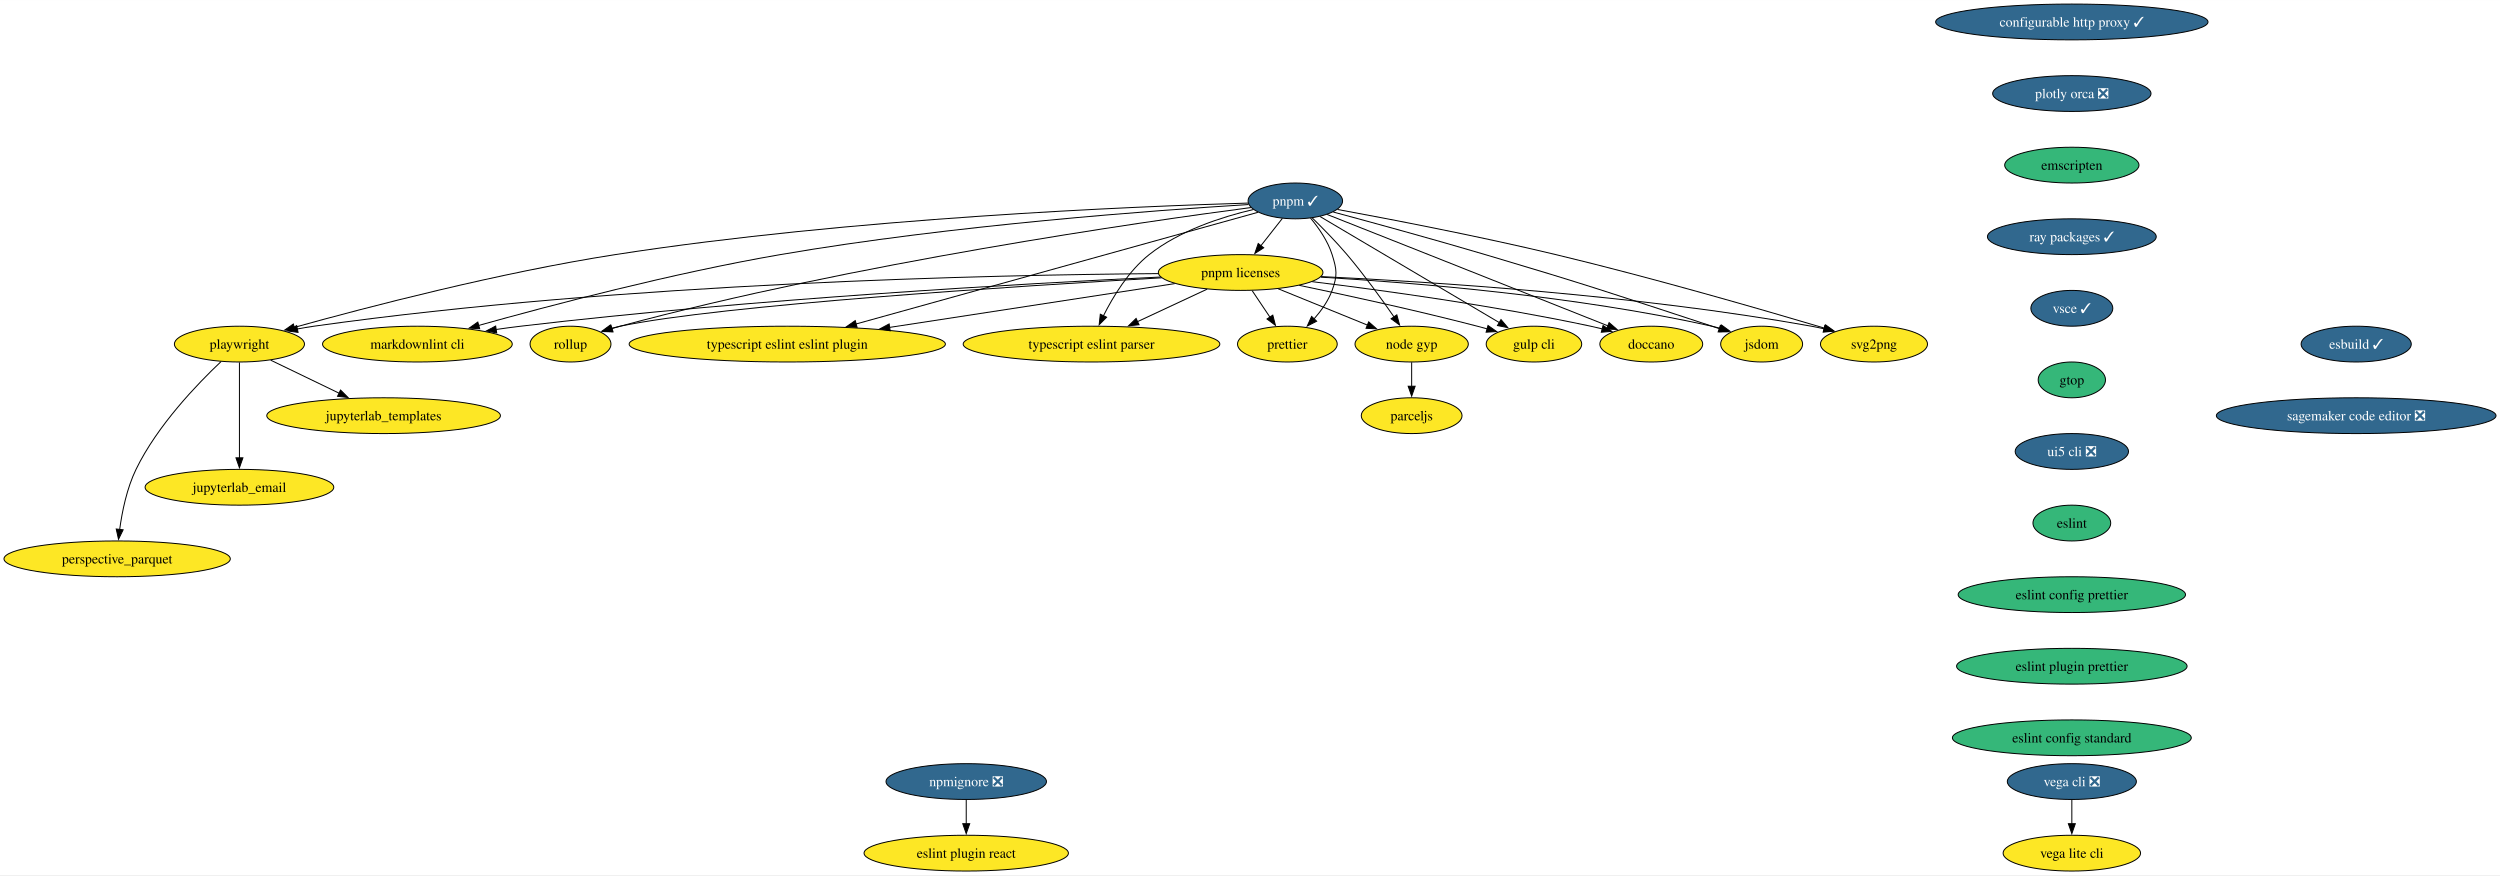
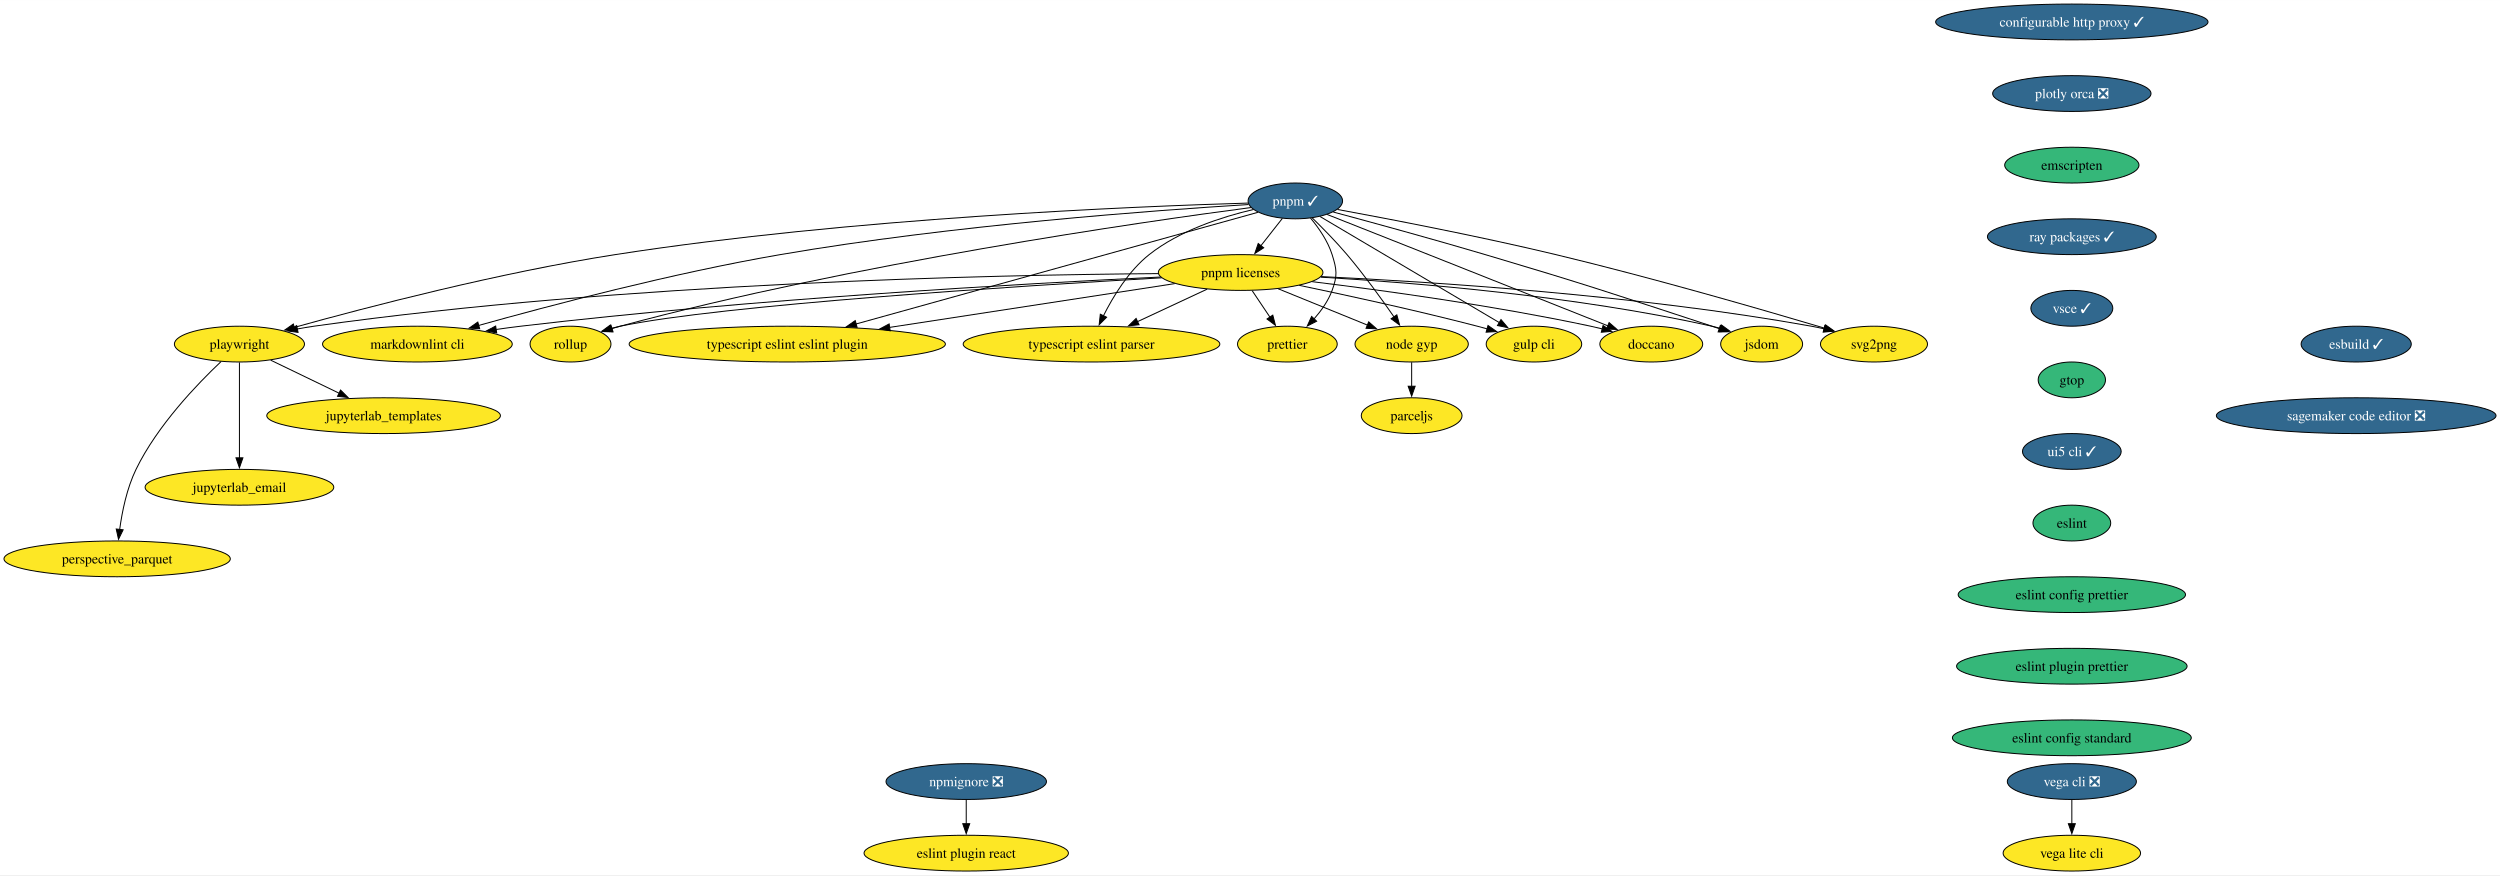
<svg xmlns="http://www.w3.org/2000/svg" xmlns:xlink="http://www.w3.org/1999/xlink" width="2514pt" height="880pt" viewBox="0.00 0.00 2514.46 880.00">
  <g id="graph0" class="graph" transform="scale(1 1) rotate(0) translate(4 876)">
    <polygon fill="white" stroke="none" points="-4,4 -4,-876 2510.46,-876 2510.46,4 -4,4" />
    <g id="node1" class="node">
      <g id="a_node1">
        <a xlink:href="https://github.com/conda-forge/configurable-http-proxy-feedstock/pull/65" xlink:title="configurable http proxy ✓">
          <ellipse fill="#31688e" stroke="black" cx="2079.82" cy="-854" rx="136.97" ry="18" />
          <text text-anchor="middle" x="2079.82" y="-849.33" font-family="Times,serif" font-size="14.00" fill="white">configurable http proxy ✓</text>
        </a>
      </g>
    </g>
    <g id="node2" class="node">
      <g id="a_node2">
        <a xlink:href="https://github.com/conda-forge/plotly-orca-feedstock/pull/21" xlink:title="plotly orca ❎">
          <ellipse fill="#31688e" stroke="black" cx="2079.82" cy="-782" rx="79.62" ry="18" />
          <text text-anchor="middle" x="2079.82" y="-777.33" font-family="Times,serif" font-size="14.00" fill="white">plotly orca ❎</text>
        </a>
      </g>
    </g>
    <g id="node7" class="node">
      <g id="a_node7">
        <a xlink:href="https://github.com/conda-forge/emscripten-feedstock" xlink:title="emscripten">
          <ellipse fill="#35b779" stroke="black" cx="2079.82" cy="-710" rx="67.52" ry="18" />
          <text text-anchor="middle" x="2079.82" y="-705.33" font-family="Times,serif" font-size="14.00">emscripten</text>
        </a>
      </g>
    </g>
    <g id="node3" class="node">
      <g id="a_node3">
        <a xlink:href="https://github.com/conda-forge/svg2png-feedstock" xlink:title="svg2png">
          <ellipse fill="#fde725" stroke="black" cx="1880.82" cy="-530" rx="53.84" ry="18" />
          <text text-anchor="middle" x="1880.82" y="-525.33" font-family="Times,serif" font-size="14.00">svg2png</text>
        </a>
      </g>
    </g>
    <g id="node4" class="node">
      <g id="a_node4">
        <a xlink:href="https://github.com/conda-forge/jsdom-feedstock" xlink:title="jsdom">
          <ellipse fill="#fde725" stroke="black" cx="1767.82" cy="-530" rx="41.21" ry="18" />
          <text text-anchor="middle" x="1767.82" y="-525.33" font-family="Times,serif" font-size="14.00">jsdom</text>
        </a>
      </g>
    </g>
    <g id="node5" class="node">
      <g id="a_node5">
        <a xlink:href="https://github.com/conda-forge/vega-cli-feedstock/pull/35" xlink:title="vega cli ❎">
          <ellipse fill="#31688e" stroke="black" cx="2079.82" cy="-90" rx="64.89" ry="18" />
          <text text-anchor="middle" x="2079.82" y="-85.33" font-family="Times,serif" font-size="14.00" fill="white">vega cli ❎</text>
        </a>
      </g>
    </g>
    <g id="node6" class="node">
      <g id="a_node6">
        <a xlink:href="https://github.com/conda-forge/vega-lite-cli-feedstock" xlink:title="vega lite cli">
          <ellipse fill="#fde725" stroke="black" cx="2079.82" cy="-18" rx="69.1" ry="18" />
          <text text-anchor="middle" x="2079.82" y="-13.32" font-family="Times,serif" font-size="14.00">vega lite cli</text>
        </a>
      </g>
    </g>
    <g id="edge2" class="edge">
      <path fill="none" stroke="black" d="M2079.82,-71.7C2079.82,-64.41 2079.82,-55.73 2079.82,-47.54" />
      <polygon fill="black" stroke="black" points="2083.32,-47.62 2079.82,-37.62 2076.32,-47.62 2083.32,-47.62" />
    </g>
    <g id="node10" class="node">
      <g id="a_node10">
        <a xlink:href="https://github.com/conda-forge/ray-packages-feedstock/pull/168" xlink:title="ray packages ✓">
          <ellipse fill="#31688e" stroke="black" cx="2079.82" cy="-638" rx="84.88" ry="18" />
          <text text-anchor="middle" x="2079.82" y="-633.33" font-family="Times,serif" font-size="14.00" fill="white">ray packages ✓</text>
        </a>
      </g>
    </g>
    <g id="node8" class="node">
      <g id="a_node8">
        <a xlink:href="https://github.com/conda-forge/jupyterlab_templates-feedstock" xlink:title="jupyterlab_templates">
          <ellipse fill="#fde725" stroke="black" cx="381.82" cy="-458" rx="117.5" ry="18" />
          <text text-anchor="middle" x="381.82" y="-453.32" font-family="Times,serif" font-size="14.00">jupyterlab_templates</text>
        </a>
      </g>
    </g>
    <g id="node9" class="node">
      <g id="a_node9">
        <a xlink:href="https://github.com/conda-forge/doccano-feedstock" xlink:title="doccano">
          <ellipse fill="#fde725" stroke="black" cx="1656.82" cy="-530" rx="51.74" ry="18" />
          <text text-anchor="middle" x="1656.82" y="-525.33" font-family="Times,serif" font-size="14.00">doccano</text>
        </a>
      </g>
    </g>
    <g id="node11" class="node">
      <g id="a_node11">
        <a xlink:href="https://github.com/conda-forge/vsce-feedstock/pull/64" xlink:title="vsce ✓">
          <ellipse fill="#31688e" stroke="black" cx="2079.82" cy="-566" rx="41.21" ry="18" />
          <text text-anchor="middle" x="2079.82" y="-561.33" font-family="Times,serif" font-size="14.00" fill="white">vsce ✓</text>
        </a>
      </g>
    </g>
    <g id="node13" class="node">
      <g id="a_node13">
        <a xlink:href="https://github.com/conda-forge/gtop-feedstock" xlink:title="gtop">
          <ellipse fill="#35b779" stroke="black" cx="2079.82" cy="-494" rx="33.85" ry="18" />
          <text text-anchor="middle" x="2079.82" y="-489.32" font-family="Times,serif" font-size="14.00">gtop</text>
        </a>
      </g>
    </g>
    <g id="node12" class="node">
      <g id="a_node12">
        <a xlink:href="https://github.com/conda-forge/gulp-cli-feedstock" xlink:title="gulp cli">
          <ellipse fill="#fde725" stroke="black" cx="1538.82" cy="-530" rx="48.05" ry="18" />
          <text text-anchor="middle" x="1538.82" y="-525.33" font-family="Times,serif" font-size="14.00">gulp cli</text>
        </a>
      </g>
    </g>
    <g id="node17" class="node">
      <g id="a_node17">
-         <a xlink:href="https://github.com/conda-forge/ui5-cli-feedstock/pull/50" xlink:title="ui5 cli ❎">
-           <ellipse fill="#31688e" stroke="black" cx="2079.82" cy="-422" rx="57" ry="18" />
-           <text text-anchor="middle" x="2079.82" y="-417.32" font-family="Times,serif" font-size="14.00" fill="white">ui5 cli ❎</text>
+         <a xlink:href="https://github.com/conda-forge/ui5-cli-feedstock/pull/50" xlink:title="ui5 cli ✓">
+           <ellipse fill="#31688e" stroke="black" cx="2079.82" cy="-422" rx="49.63" ry="18" />
+           <text text-anchor="middle" x="2079.82" y="-417.32" font-family="Times,serif" font-size="14.00" fill="white">ui5 cli ✓</text>
        </a>
      </g>
    </g>
    <g id="node14" class="node">
      <g id="a_node14">
        <a xlink:href="https://github.com/conda-forge/node-gyp-feedstock" xlink:title="node gyp">
          <ellipse fill="#fde725" stroke="black" cx="1415.82" cy="-530" rx="57" ry="18" />
          <text text-anchor="middle" x="1415.82" y="-525.33" font-family="Times,serif" font-size="14.00">node gyp</text>
        </a>
      </g>
    </g>
    <g id="node15" class="node">
      <g id="a_node15">
        <a xlink:href="https://github.com/conda-forge/parceljs-feedstock" xlink:title="parceljs">
          <ellipse fill="#fde725" stroke="black" cx="1415.82" cy="-458" rx="50.68" ry="18" />
          <text text-anchor="middle" x="1415.82" y="-453.32" font-family="Times,serif" font-size="14.00">parceljs</text>
        </a>
      </g>
    </g>
    <g id="edge7" class="edge">
      <path fill="none" stroke="black" d="M1415.82,-511.7C1415.82,-504.41 1415.82,-495.73 1415.82,-487.54" />
      <polygon fill="black" stroke="black" points="1419.32,-487.62 1415.82,-477.62 1412.32,-487.62 1419.32,-487.62" />
    </g>
    <g id="node16" class="node">
      <g id="a_node16">
        <a xlink:href="https://github.com/conda-forge/prettier-feedstock" xlink:title="prettier">
          <ellipse fill="#fde725" stroke="black" cx="1290.82" cy="-530" rx="50.16" ry="18" />
          <text text-anchor="middle" x="1290.82" y="-525.33" font-family="Times,serif" font-size="14.00">prettier</text>
        </a>
      </g>
    </g>
    <g id="node18" class="node">
      <g id="a_node18">
        <a xlink:href="https://github.com/conda-forge/eslint-feedstock" xlink:title="eslint">
          <ellipse fill="#35b779" stroke="black" cx="2079.82" cy="-350" rx="39.11" ry="18" />
          <text text-anchor="middle" x="2079.82" y="-345.32" font-family="Times,serif" font-size="14.00">eslint</text>
        </a>
      </g>
    </g>
    <g id="node19" class="node">
      <g id="a_node19">
        <a xlink:href="https://github.com/conda-forge/eslint-config-prettier-feedstock" xlink:title="eslint config prettier">
          <ellipse fill="#35b779" stroke="black" cx="2079.82" cy="-278" rx="114.34" ry="18" />
          <text text-anchor="middle" x="2079.82" y="-273.32" font-family="Times,serif" font-size="14.00">eslint config prettier</text>
        </a>
      </g>
    </g>
    <g id="node21" class="node">
      <g id="a_node21">
        <a xlink:href="https://github.com/conda-forge/eslint-plugin-prettier-feedstock" xlink:title="eslint plugin prettier">
          <ellipse fill="#35b779" stroke="black" cx="2079.82" cy="-206" rx="115.92" ry="18" />
          <text text-anchor="middle" x="2079.82" y="-201.33" font-family="Times,serif" font-size="14.00">eslint plugin prettier</text>
        </a>
      </g>
    </g>
    <g id="node20" class="node">
      <g id="a_node20">
        <a xlink:href="https://github.com/conda-forge/typescript-eslint-parser-feedstock" xlink:title="typescript eslint parser">
          <ellipse fill="#fde725" stroke="black" cx="1093.82" cy="-530" rx="129.07" ry="18" />
          <text text-anchor="middle" x="1093.82" y="-525.33" font-family="Times,serif" font-size="14.00">typescript eslint parser</text>
        </a>
      </g>
    </g>
    <g id="node22" class="node">
      <g id="a_node22">
        <a xlink:href="https://github.com/conda-forge/eslint-config-standard-feedstock" xlink:title="eslint config standard">
          <ellipse fill="#35b779" stroke="black" cx="2079.82" cy="-134" rx="120.13" ry="18" />
          <text text-anchor="middle" x="2079.82" y="-129.32" font-family="Times,serif" font-size="14.00">eslint config standard</text>
        </a>
      </g>
    </g>
    <g id="node23" class="node">
      <g id="a_node23">
        <a xlink:href="https://github.com/conda-forge/eslint-plugin-react-feedstock" xlink:title="eslint plugin react">
          <ellipse fill="#fde725" stroke="black" cx="967.82" cy="-18" rx="102.77" ry="18" />
          <text text-anchor="middle" x="967.82" y="-13.32" font-family="Times,serif" font-size="14.00">eslint plugin react</text>
        </a>
      </g>
    </g>
    <g id="node24" class="node">
      <g id="a_node24">
        <a xlink:href="https://github.com/conda-forge/typescript-eslint-eslint-plugin-feedstock" xlink:title="typescript eslint eslint plugin">
          <ellipse fill="#fde725" stroke="black" cx="787.82" cy="-530" rx="159.06" ry="18" />
          <text text-anchor="middle" x="787.82" y="-525.33" font-family="Times,serif" font-size="14.00">typescript eslint eslint plugin</text>
        </a>
      </g>
    </g>
    <g id="node25" class="node">
      <g id="a_node25">
        <a xlink:href="https://github.com/conda-forge/jupyterlab_email-feedstock" xlink:title="jupyterlab_email">
          <ellipse fill="#fde725" stroke="black" cx="236.82" cy="-386" rx="94.88" ry="18" />
          <text text-anchor="middle" x="236.82" y="-381.32" font-family="Times,serif" font-size="14.00">jupyterlab_email</text>
        </a>
      </g>
    </g>
    <g id="node26" class="node">
      <g id="a_node26">
        <a xlink:href="https://github.com/conda-forge/esbuild-feedstock/pull/29" xlink:title="esbuild ✓">
          <ellipse fill="#31688e" stroke="black" cx="2365.82" cy="-530" rx="55.42" ry="18" />
          <text text-anchor="middle" x="2365.82" y="-525.33" font-family="Times,serif" font-size="14.00" fill="white">esbuild ✓</text>
        </a>
      </g>
    </g>
    <g id="node27" class="node">
      <g id="a_node27">
        <a xlink:href="https://github.com/conda-forge/sagemaker-code-editor-feedstock/pull/28" xlink:title="sagemaker code editor ❎">
          <ellipse fill="#31688e" stroke="black" cx="2365.82" cy="-458" rx="140.65" ry="18" />
          <text text-anchor="middle" x="2365.82" y="-453.32" font-family="Times,serif" font-size="14.00" fill="white">sagemaker code editor ❎</text>
        </a>
      </g>
    </g>
    <g id="node28" class="node">
      <g id="a_node28">
        <a xlink:href="https://github.com/conda-forge/npmignore-feedstock/pull/6" xlink:title="npmignore ❎">
          <ellipse fill="#31688e" stroke="black" cx="967.82" cy="-90" rx="80.67" ry="18" />
          <text text-anchor="middle" x="967.82" y="-85.33" font-family="Times,serif" font-size="14.00" fill="white">npmignore ❎</text>
        </a>
      </g>
    </g>
    <g id="edge14" class="edge">
      <path fill="none" stroke="black" d="M967.82,-71.7C967.82,-64.41 967.82,-55.73 967.82,-47.54" />
      <polygon fill="black" stroke="black" points="971.32,-47.62 967.82,-37.62 964.32,-47.62 971.32,-47.62" />
    </g>
    <g id="node29" class="node">
      <g id="a_node29">
        <a xlink:href="https://github.com/conda-forge/pnpm-feedstock/pull/98" xlink:title="pnpm ✓">
          <ellipse fill="#31688e" stroke="black" cx="1298.82" cy="-674" rx="47.53" ry="18" />
          <text text-anchor="middle" x="1298.82" y="-669.33" font-family="Times,serif" font-size="14.00" fill="white">pnpm ✓</text>
        </a>
      </g>
    </g>
    <g id="edge15" class="edge">
      <path fill="none" stroke="black" d="M1341.22,-665.39C1393.2,-655.84 1483.87,-638.46 1560.82,-620 1657.35,-596.84 1768.77,-564.58 1831.4,-545.93" />
      <polygon fill="black" stroke="black" points="1832.1,-549.37 1840.68,-543.16 1830.1,-542.67 1832.1,-549.37" />
    </g>
    <g id="edge16" class="edge">
      <path fill="none" stroke="black" d="M1336.98,-662.83C1375.61,-652.44 1437.03,-635.65 1489.82,-620 1591.7,-589.79 1616.84,-581.11 1717.82,-548 1720.31,-547.18 1722.88,-546.33 1725.47,-545.47" />
      <polygon fill="black" stroke="black" points="1726.31,-548.88 1734.67,-542.38 1724.08,-542.24 1726.31,-548.88" />
    </g>
    <g id="edge17" class="edge">
      <path fill="none" stroke="black" d="M1330.77,-660.38C1357.92,-649.65 1397.93,-633.83 1432.82,-620 1495.53,-595.14 1568.08,-566.3 1613.22,-548.35" />
      <polygon fill="black" stroke="black" points="1614.4,-551.64 1622.4,-544.69 1611.81,-545.14 1614.4,-551.64" />
    </g>
    <g id="edge18" class="edge">
      <path fill="none" stroke="black" d="M1323.6,-658.34C1366.53,-632.93 1454.86,-580.68 1503.96,-551.62" />
      <polygon fill="black" stroke="black" points="1505.68,-554.67 1512.51,-546.57 1502.12,-548.65 1505.68,-554.67" />
    </g>
    <g id="edge19" class="edge">
      <path fill="none" stroke="black" d="M1315.85,-656.88C1326.33,-646.66 1339.81,-632.98 1350.82,-620 1367.94,-599.81 1385.54,-575.44 1398.1,-557.31" />
      <polygon fill="black" stroke="black" points="1400.9,-559.42 1403.67,-549.2 1395.13,-555.46 1400.9,-559.42" />
    </g>
    <g id="edge20" class="edge">
      <path fill="none" stroke="black" d="M1314.08,-656.78C1322.26,-646.95 1331.51,-633.7 1335.82,-620 1340.62,-604.74 1341.33,-599.02 1335.82,-584 1331.96,-573.52 1325.02,-563.69 1317.72,-555.41" />
      <polygon fill="black" stroke="black" points="1320.26,-553 1310.83,-548.17 1315.19,-557.83 1320.26,-553" />
    </g>
    <g id="edge21" class="edge">
      <path fill="none" stroke="black" d="M1256.61,-665.37C1225.13,-657.99 1182.44,-644.25 1151.82,-620 1131.2,-603.68 1115.55,-577.92 1105.74,-558.31" />
      <polygon fill="black" stroke="black" points="1109.01,-557.03 1101.54,-549.51 1102.69,-560.05 1109.01,-557.03" />
    </g>
    <g id="edge22" class="edge">
      <path fill="none" stroke="black" d="M1261.24,-662.56C1175.89,-638.84 966.38,-580.62 856.93,-550.21" />
      <polygon fill="black" stroke="black" points="858.05,-546.88 847.48,-547.58 856.18,-553.63 858.05,-546.88" />
    </g>
    <g id="node30" class="node">
      <g id="a_node30">
        <a xlink:href="https://github.com/conda-forge/pnpm-licenses-feedstock" xlink:title="pnpm licenses">
          <ellipse fill="#fde725" stroke="black" cx="1243.82" cy="-602" rx="82.77" ry="18" />
          <text text-anchor="middle" x="1243.82" y="-597.33" font-family="Times,serif" font-size="14.00">pnpm licenses</text>
        </a>
      </g>
    </g>
    <g id="edge23" class="edge">
      <path fill="none" stroke="black" d="M1285.78,-656.41C1279.3,-648.16 1271.32,-638.01 1264.07,-628.78" />
      <polygon fill="black" stroke="black" points="1267,-626.85 1258.07,-621.15 1261.5,-631.17 1267,-626.85" />
    </g>
    <g id="node31" class="node">
      <g id="a_node31">
        <a xlink:href="https://github.com/conda-forge/rollup-feedstock" xlink:title="rollup">
          <ellipse fill="#fde725" stroke="black" cx="569.82" cy="-530" rx="40.69" ry="18" />
          <text text-anchor="middle" x="569.82" y="-525.33" font-family="Times,serif" font-size="14.00">rollup</text>
        </a>
      </g>
    </g>
    <g id="edge24" class="edge">
      <path fill="none" stroke="black" d="M1254.17,-667.34C1144.77,-652.91 855.05,-611.36 619.82,-548 617.07,-547.26 614.25,-546.45 611.42,-545.59" />
      <polygon fill="black" stroke="black" points="612.6,-542.3 602.01,-542.61 610.48,-548.97 612.6,-542.3" />
    </g>
    <g id="node32" class="node">
      <g id="a_node32">
        <a xlink:href="https://github.com/conda-forge/markdownlint-cli-feedstock" xlink:title="markdownlint cli">
          <ellipse fill="#fde725" stroke="black" cx="415.82" cy="-530" rx="95.4" ry="18" />
          <text text-anchor="middle" x="415.82" y="-525.33" font-family="Times,serif" font-size="14.00">markdownlint cli</text>
        </a>
      </g>
    </g>
    <g id="edge25" class="edge">
      <path fill="none" stroke="black" d="M1251.74,-670.35C1160.4,-664.74 952.98,-649.65 780.82,-620 672.75,-601.39 549.21,-568.84 477.12,-548.68" />
      <polygon fill="black" stroke="black" points="478.46,-545.43 467.89,-546.09 476.57,-552.16 478.46,-545.43" />
    </g>
    <g id="node33" class="node">
      <g id="a_node33">
        <a xlink:href="https://github.com/conda-forge/playwright-feedstock" xlink:title="playwright">
          <ellipse fill="#fde725" stroke="black" cx="236.82" cy="-530" rx="65.41" ry="18" />
          <text text-anchor="middle" x="236.82" y="-525.33" font-family="Times,serif" font-size="14.00">playwright</text>
        </a>
      </g>
    </g>
    <g id="edge26" class="edge">
      <path fill="none" stroke="black" d="M1251.26,-671.83C1139.55,-668.54 851.96,-656.88 614.82,-620 498.38,-601.89 364.74,-567.03 291.66,-546.72" />
      <polygon fill="black" stroke="black" points="292.93,-543.44 282.35,-544.12 291.04,-550.19 292.93,-543.44" />
    </g>
    <g id="edge27" class="edge">
      <path fill="none" stroke="black" d="M1324.73,-597.9C1436.4,-592.64 1643.72,-579.29 1817.82,-548 1822.08,-547.23 1826.48,-546.32 1830.88,-545.31" />
      <polygon fill="black" stroke="black" points="1831.38,-548.79 1840.26,-543.02 1829.72,-541.99 1831.38,-548.79" />
    </g>
    <g id="edge28" class="edge">
      <path fill="none" stroke="black" d="M1324.36,-597.31C1419.37,-591.73 1581.64,-578.39 1717.82,-548 1720.73,-547.35 1723.72,-546.59 1726.71,-545.75" />
      <polygon fill="black" stroke="black" points="1727.44,-549.19 1735.99,-542.93 1725.41,-542.49 1727.44,-549.19" />
    </g>
    <g id="edge29" class="edge">
      <path fill="none" stroke="black" d="M1315.74,-592.79C1387.21,-584.01 1499.72,-568.54 1595.82,-548 1599.64,-547.18 1603.58,-546.26 1607.53,-545.29" />
      <polygon fill="black" stroke="black" points="1608.33,-548.7 1617.13,-542.8 1606.57,-541.92 1608.33,-548.7" />
    </g>
    <g id="edge30" class="edge">
      <path fill="none" stroke="black" d="M1302.78,-589.08C1351.11,-579.02 1421.18,-563.77 1481.82,-548 1485.11,-547.14 1488.5,-546.23 1491.9,-545.28" />
      <polygon fill="black" stroke="black" points="1492.63,-548.71 1501.28,-542.59 1490.71,-541.98 1492.63,-548.71" />
    </g>
    <g id="edge31" class="edge">
      <path fill="none" stroke="black" d="M1281.56,-585.64C1308.01,-574.87 1343.47,-560.44 1371.3,-549.12" />
      <polygon fill="black" stroke="black" points="1372.6,-552.37 1380.54,-545.35 1369.96,-545.88 1372.6,-552.37" />
    </g>
    <g id="edge32" class="edge">
      <path fill="none" stroke="black" d="M1255.43,-583.7C1260.81,-575.7 1267.3,-566.02 1273.25,-557.15" />
      <polygon fill="black" stroke="black" points="1276.14,-559.13 1278.81,-548.88 1270.33,-555.23 1276.14,-559.13" />
    </g>
    <g id="edge33" class="edge">
      <path fill="none" stroke="black" d="M1210.15,-585.29C1189.5,-575.65 1162.76,-563.17 1140.12,-552.61" />
      <polygon fill="black" stroke="black" points="1141.63,-549.45 1131.09,-548.4 1138.67,-555.8 1141.63,-549.45" />
    </g>
    <g id="edge34" class="edge">
      <path fill="none" stroke="black" d="M1177.51,-590.82C1102.26,-579.27 978.59,-560.29 890.76,-546.8" />
      <polygon fill="black" stroke="black" points="891.34,-543.35 880.93,-545.29 890.28,-550.27 891.34,-543.35" />
    </g>
    <g id="edge35" class="edge">
      <path fill="none" stroke="black" d="M1164.35,-596.66C1020.34,-588.4 721.71,-569.32 619.82,-548 616.85,-547.38 613.81,-546.63 610.77,-545.81" />
      <polygon fill="black" stroke="black" points="611.93,-542.5 601.34,-542.98 609.91,-549.21 611.93,-542.5" />
    </g>
    <g id="edge36" class="edge">
      <path fill="none" stroke="black" d="M1163.24,-597.45C1029.32,-591.01 752.61,-575.49 519.82,-548 511.76,-547.05 503.37,-545.92 495.01,-544.7" />
      <polygon fill="black" stroke="black" points="495.57,-541.24 485.16,-543.21 494.53,-548.16 495.57,-541.24" />
    </g>
    <g id="edge37" class="edge">
      <path fill="none" stroke="black" d="M1160.76,-600.89C997.37,-599.66 622.95,-591.8 311.82,-548 306.26,-547.22 300.5,-546.23 294.76,-545.14" />
      <polygon fill="black" stroke="black" points="295.78,-541.77 285.29,-543.21 294.39,-548.63 295.78,-541.77" />
    </g>
    <g id="edge38" class="edge">
      <path fill="none" stroke="black" d="M268.28,-513.81C288.41,-504.09 314.84,-491.33 337.13,-480.57" />
      <polygon fill="black" stroke="black" points="338.52,-483.79 346.01,-476.29 335.48,-477.48 338.52,-483.79" />
    </g>
    <g id="edge39" class="edge">
      <path fill="none" stroke="black" d="M236.82,-511.59C236.82,-487.61 236.82,-444.14 236.82,-415.42" />
      <polygon fill="black" stroke="black" points="240.32,-415.62 236.82,-405.62 233.32,-415.62 240.32,-415.62" />
    </g>
    <g id="node34" class="node">
      <g id="a_node34">
        <a xlink:href="https://github.com/conda-forge/perspective_parquet-feedstock" xlink:title="perspective_parquet">
          <ellipse fill="#fde725" stroke="black" cx="113.82" cy="-314" rx="113.82" ry="18" />
          <text text-anchor="middle" x="113.82" y="-309.32" font-family="Times,serif" font-size="14.00">perspective_parquet</text>
        </a>
      </g>
    </g>
    <g id="edge40" class="edge">
      <path fill="none" stroke="black" d="M218.25,-512.34C194.61,-490.05 154.28,-448.18 132.82,-404 123.57,-384.97 118.8,-361.5 116.35,-343.44" />
      <polygon fill="black" stroke="black" points="119.85,-343.22 115.2,-333.69 112.9,-344.03 119.85,-343.22" />
    </g>
  </g>
</svg>
